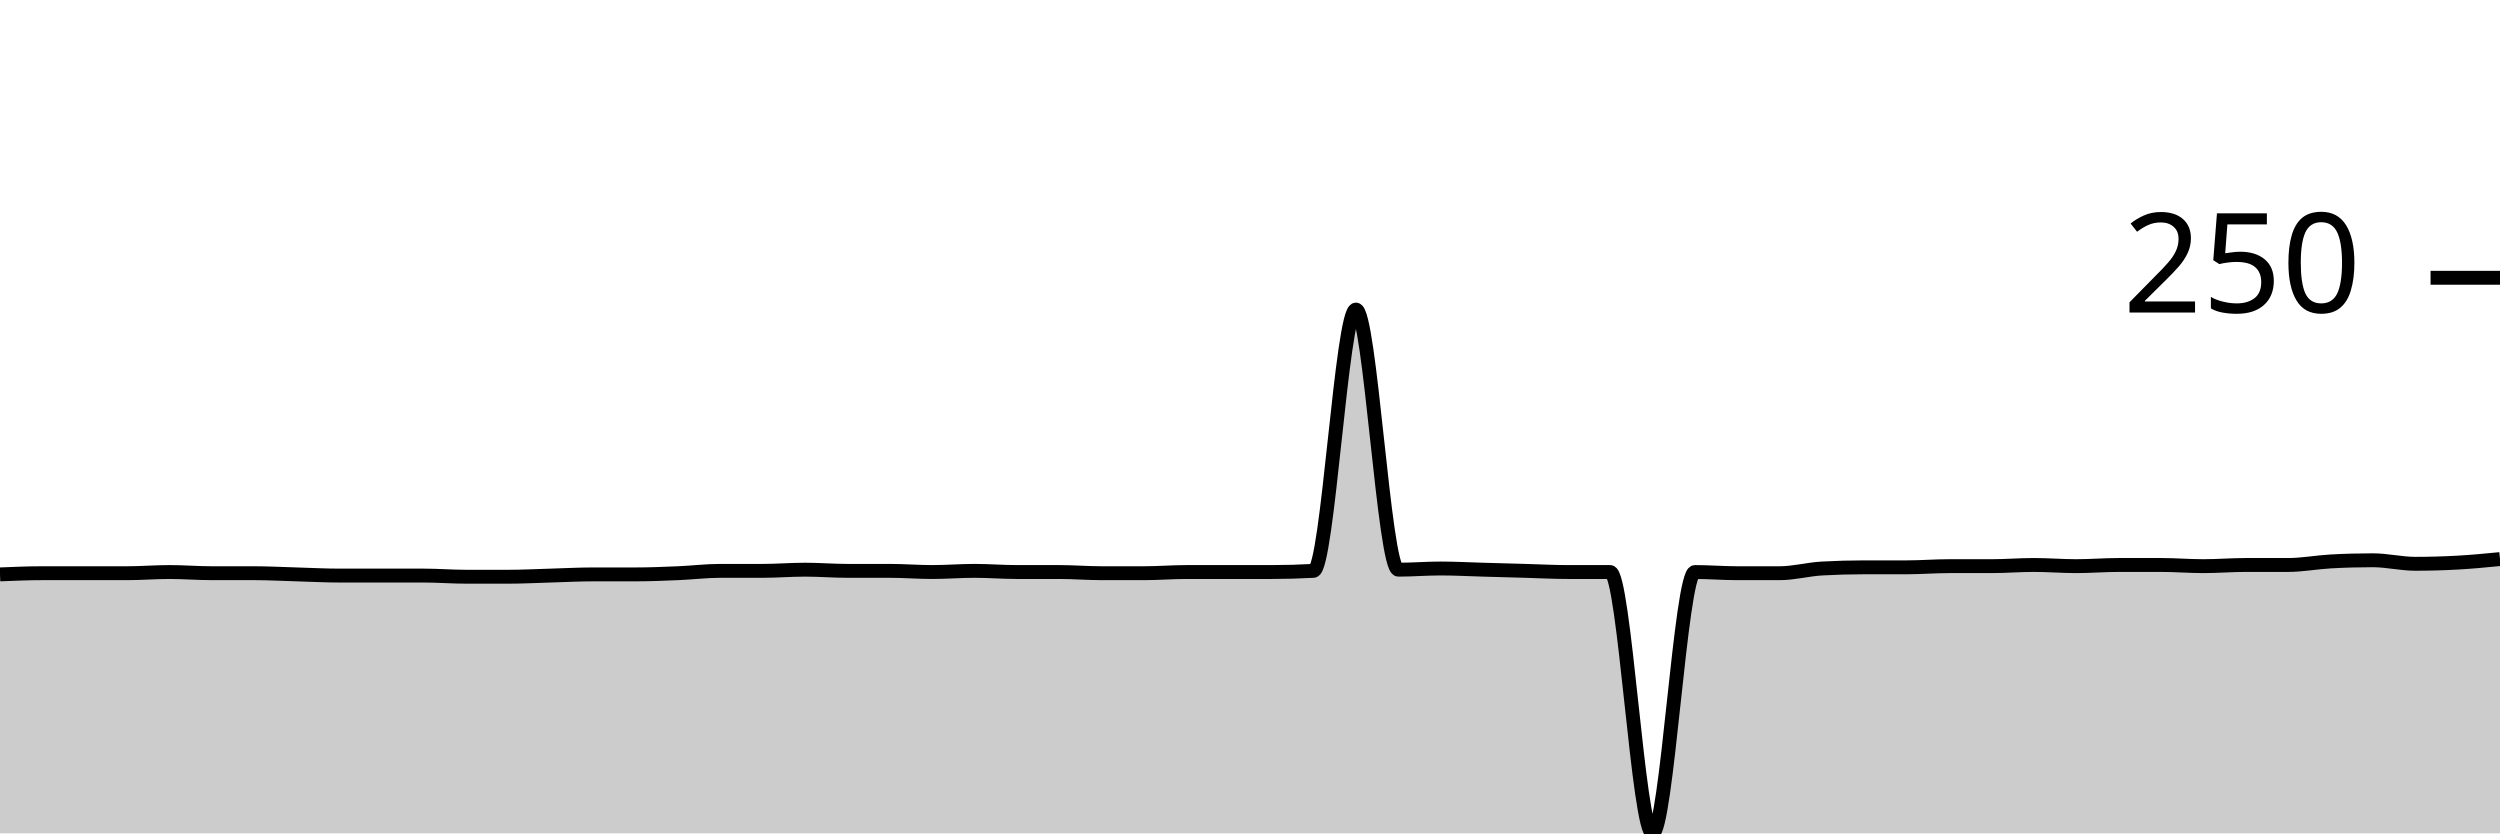
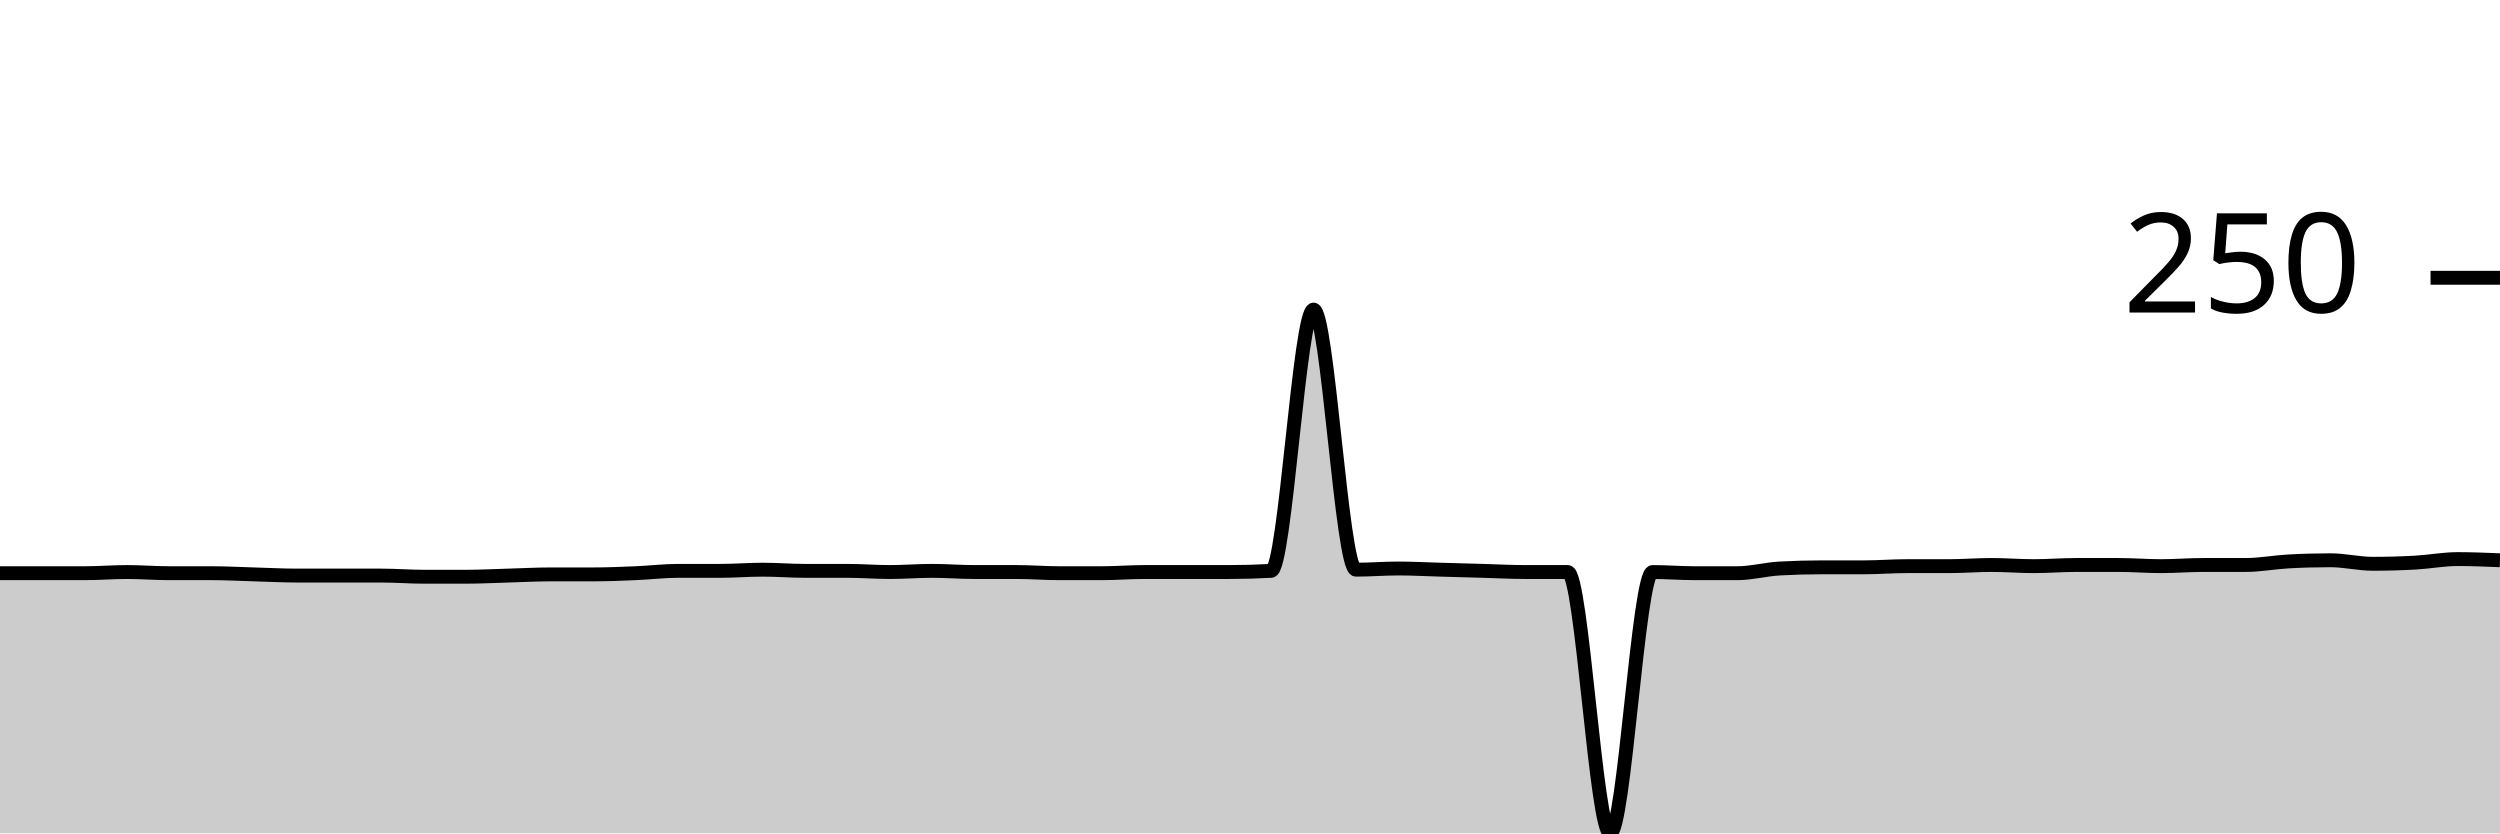
<svg xmlns="http://www.w3.org/2000/svg" viewBox="0 0 180 60">
  <g transform="translate(0,20)">
-     <path class="area" fill="rgba(0, 0, 0, 0.2)" d="M0,21.356C1.017,21.314,2.034,21.271,3.051,21.271C4.068,21.271,5.085,21.271,6.102,21.271C7.119,21.271,8.136,21.271,9.153,21.271C10.169,21.271,11.186,21.186,12.203,21.186C13.22,21.186,14.237,21.271,15.254,21.271C16.271,21.271,17.288,21.271,18.305,21.271C19.322,21.271,20.339,21.328,21.356,21.356C22.373,21.384,23.39,21.441,24.407,21.441C25.424,21.441,26.441,21.441,27.458,21.441C28.475,21.441,29.492,21.441,30.508,21.441C31.525,21.441,32.542,21.525,33.559,21.525C34.576,21.525,35.593,21.525,36.61,21.525C37.627,21.525,38.644,21.469,39.661,21.441C40.678,21.412,41.695,21.356,42.712,21.356C43.729,21.356,44.746,21.356,45.763,21.356C46.78,21.356,47.797,21.314,48.814,21.271C49.831,21.229,50.847,21.102,51.864,21.102C52.881,21.102,53.898,21.102,54.915,21.102C55.932,21.102,56.949,21.017,57.966,21.017C58.983,21.017,60,21.102,61.017,21.102C62.034,21.102,63.051,21.102,64.068,21.102C65.085,21.102,66.102,21.186,67.119,21.186C68.136,21.186,69.153,21.102,70.169,21.102C71.186,21.102,72.203,21.186,73.22,21.186C74.237,21.186,75.254,21.186,76.271,21.186C77.288,21.186,78.305,21.271,79.322,21.271C80.339,21.271,81.356,21.271,82.373,21.271C83.39,21.271,84.407,21.186,85.424,21.186C86.441,21.186,87.458,21.186,88.475,21.186C89.492,21.186,90.508,21.186,91.525,21.186C92.542,21.186,93.559,21.158,94.576,21.102C95.593,21.045,96.61,2.288,97.627,2.288C98.644,2.288,99.661,21.017,100.678,21.017C101.695,21.017,102.712,20.932,103.729,20.932C104.746,20.932,105.763,20.989,106.78,21.017C107.797,21.045,108.814,21.073,109.831,21.102C110.847,21.13,111.864,21.186,112.881,21.186C113.898,21.186,114.915,21.186,115.932,21.186C116.949,21.186,117.966,40,118.983,40C120,40,121.017,21.186,122.034,21.186C123.051,21.186,124.068,21.271,125.085,21.271C126.102,21.271,127.119,21.271,128.136,21.271C129.153,21.271,130.169,20.989,131.186,20.932C132.203,20.876,133.22,20.847,134.237,20.847C135.254,20.847,136.271,20.847,137.288,20.847C138.305,20.847,139.322,20.763,140.339,20.763C141.356,20.763,142.373,20.763,143.39,20.763C144.407,20.763,145.424,20.678,146.441,20.678C147.458,20.678,148.475,20.763,149.492,20.763C150.508,20.763,151.525,20.678,152.542,20.678C153.559,20.678,154.576,20.678,155.593,20.678C156.61,20.678,157.627,20.763,158.644,20.763C159.661,20.763,160.678,20.678,161.695,20.678C162.712,20.678,163.729,20.678,164.746,20.678C165.763,20.678,166.78,20.48,167.797,20.424C168.814,20.367,169.831,20.339,170.847,20.339C171.864,20.339,172.881,20.593,173.898,20.593C174.915,20.593,175.932,20.565,176.949,20.508C177.966,20.452,178.983,20.353,180,20.254L180,40C178.983,40,177.966,40,176.949,40C175.932,40,174.915,40,173.898,40C172.881,40,171.864,40,170.847,40C169.831,40,168.814,40,167.797,40C166.78,40,165.763,40,164.746,40C163.729,40,162.712,40,161.695,40C160.678,40,159.661,40,158.644,40C157.627,40,156.61,40,155.593,40C154.576,40,153.559,40,152.542,40C151.525,40,150.508,40,149.492,40C148.475,40,147.458,40,146.441,40C145.424,40,144.407,40,143.39,40C142.373,40,141.356,40,140.339,40C139.322,40,138.305,40,137.288,40C136.271,40,135.254,40,134.237,40C133.22,40,132.203,40,131.186,40C130.169,40,129.153,40,128.136,40C127.119,40,126.102,40,125.085,40C124.068,40,123.051,40,122.034,40C121.017,40,120,40,118.983,40C117.966,40,116.949,40,115.932,40C114.915,40,113.898,40,112.881,40C111.864,40,110.847,40,109.831,40C108.814,40,107.797,40,106.78,40C105.763,40,104.746,40,103.729,40C102.712,40,101.695,40,100.678,40C99.661,40,98.644,40,97.627,40C96.61,40,95.593,40,94.576,40C93.559,40,92.542,40,91.525,40C90.508,40,89.492,40,88.475,40C87.458,40,86.441,40,85.424,40C84.407,40,83.39,40,82.373,40C81.356,40,80.339,40,79.322,40C78.305,40,77.288,40,76.271,40C75.254,40,74.237,40,73.22,40C72.203,40,71.186,40,70.169,40C69.153,40,68.136,40,67.119,40C66.102,40,65.085,40,64.068,40C63.051,40,62.034,40,61.017,40C60,40,58.983,40,57.966,40C56.949,40,55.932,40,54.915,40C53.898,40,52.881,40,51.864,40C50.847,40,49.831,40,48.814,40C47.797,40,46.78,40,45.763,40C44.746,40,43.729,40,42.712,40C41.695,40,40.678,40,39.661,40C38.644,40,37.627,40,36.61,40C35.593,40,34.576,40,33.559,40C32.542,40,31.525,40,30.508,40C29.492,40,28.475,40,27.458,40C26.441,40,25.424,40,24.407,40C23.39,40,22.373,40,21.356,40C20.339,40,19.322,40,18.305,40C17.288,40,16.271,40,15.254,40C14.237,40,13.22,40,12.203,40C11.186,40,10.169,40,9.153,40C8.136,40,7.119,40,6.102,40C5.085,40,4.068,40,3.051,40C2.034,40,1.017,40,0,40Z" />
-     <path class="line" stroke="black" fill="none" d="M0,21.356C1.017,21.314,2.034,21.271,3.051,21.271C4.068,21.271,5.085,21.271,6.102,21.271C7.119,21.271,8.136,21.271,9.153,21.271C10.169,21.271,11.186,21.186,12.203,21.186C13.22,21.186,14.237,21.271,15.254,21.271C16.271,21.271,17.288,21.271,18.305,21.271C19.322,21.271,20.339,21.328,21.356,21.356C22.373,21.384,23.39,21.441,24.407,21.441C25.424,21.441,26.441,21.441,27.458,21.441C28.475,21.441,29.492,21.441,30.508,21.441C31.525,21.441,32.542,21.525,33.559,21.525C34.576,21.525,35.593,21.525,36.61,21.525C37.627,21.525,38.644,21.469,39.661,21.441C40.678,21.412,41.695,21.356,42.712,21.356C43.729,21.356,44.746,21.356,45.763,21.356C46.78,21.356,47.797,21.314,48.814,21.271C49.831,21.229,50.847,21.102,51.864,21.102C52.881,21.102,53.898,21.102,54.915,21.102C55.932,21.102,56.949,21.017,57.966,21.017C58.983,21.017,60,21.102,61.017,21.102C62.034,21.102,63.051,21.102,64.068,21.102C65.085,21.102,66.102,21.186,67.119,21.186C68.136,21.186,69.153,21.102,70.169,21.102C71.186,21.102,72.203,21.186,73.22,21.186C74.237,21.186,75.254,21.186,76.271,21.186C77.288,21.186,78.305,21.271,79.322,21.271C80.339,21.271,81.356,21.271,82.373,21.271C83.39,21.271,84.407,21.186,85.424,21.186C86.441,21.186,87.458,21.186,88.475,21.186C89.492,21.186,90.508,21.186,91.525,21.186C92.542,21.186,93.559,21.158,94.576,21.102C95.593,21.045,96.61,2.288,97.627,2.288C98.644,2.288,99.661,21.017,100.678,21.017C101.695,21.017,102.712,20.932,103.729,20.932C104.746,20.932,105.763,20.989,106.78,21.017C107.797,21.045,108.814,21.073,109.831,21.102C110.847,21.13,111.864,21.186,112.881,21.186C113.898,21.186,114.915,21.186,115.932,21.186C116.949,21.186,117.966,40,118.983,40C120,40,121.017,21.186,122.034,21.186C123.051,21.186,124.068,21.271,125.085,21.271C126.102,21.271,127.119,21.271,128.136,21.271C129.153,21.271,130.169,20.989,131.186,20.932C132.203,20.876,133.22,20.847,134.237,20.847C135.254,20.847,136.271,20.847,137.288,20.847C138.305,20.847,139.322,20.763,140.339,20.763C141.356,20.763,142.373,20.763,143.39,20.763C144.407,20.763,145.424,20.678,146.441,20.678C147.458,20.678,148.475,20.763,149.492,20.763C150.508,20.763,151.525,20.678,152.542,20.678C153.559,20.678,154.576,20.678,155.593,20.678C156.61,20.678,157.627,20.763,158.644,20.763C159.661,20.763,160.678,20.678,161.695,20.678C162.712,20.678,163.729,20.678,164.746,20.678C165.763,20.678,166.78,20.48,167.797,20.424C168.814,20.367,169.831,20.339,170.847,20.339C171.864,20.339,172.881,20.593,173.898,20.593C174.915,20.593,175.932,20.565,176.949,20.508C177.966,20.452,178.983,20.353,180,20.254" />
+     <path class="area" fill="rgba(0, 0, 0, 0.2)" d="M0,21.271C1.017,21.271,2.034,21.271,3.051,21.271C4.068,21.271,5.085,21.271,6.102,21.271C7.119,21.271,8.136,21.186,9.153,21.186C10.169,21.186,11.186,21.271,12.203,21.271C13.22,21.271,14.237,21.271,15.254,21.271C16.271,21.271,17.288,21.328,18.305,21.356C19.322,21.384,20.339,21.441,21.356,21.441C22.373,21.441,23.39,21.441,24.407,21.441C25.424,21.441,26.441,21.441,27.458,21.441C28.475,21.441,29.492,21.525,30.508,21.525C31.525,21.525,32.542,21.525,33.559,21.525C34.576,21.525,35.593,21.469,36.61,21.441C37.627,21.412,38.644,21.356,39.661,21.356C40.678,21.356,41.695,21.356,42.712,21.356C43.729,21.356,44.746,21.314,45.763,21.271C46.78,21.229,47.797,21.102,48.814,21.102C49.831,21.102,50.847,21.102,51.864,21.102C52.881,21.102,53.898,21.017,54.915,21.017C55.932,21.017,56.949,21.102,57.966,21.102C58.983,21.102,60,21.102,61.017,21.102C62.034,21.102,63.051,21.186,64.068,21.186C65.085,21.186,66.102,21.102,67.119,21.102C68.136,21.102,69.153,21.186,70.169,21.186C71.186,21.186,72.203,21.186,73.22,21.186C74.237,21.186,75.254,21.271,76.271,21.271C77.288,21.271,78.305,21.271,79.322,21.271C80.339,21.271,81.356,21.186,82.373,21.186C83.39,21.186,84.407,21.186,85.424,21.186C86.441,21.186,87.458,21.186,88.475,21.186C89.492,21.186,90.508,21.158,91.525,21.102C92.542,21.045,93.559,2.288,94.576,2.288C95.593,2.288,96.61,21.017,97.627,21.017C98.644,21.017,99.661,20.932,100.678,20.932C101.695,20.932,102.712,20.989,103.729,21.017C104.746,21.045,105.763,21.073,106.78,21.102C107.797,21.13,108.814,21.186,109.831,21.186C110.847,21.186,111.864,21.186,112.881,21.186C113.898,21.186,114.915,40,115.932,40C116.949,40,117.966,21.186,118.983,21.186C120,21.186,121.017,21.271,122.034,21.271C123.051,21.271,124.068,21.271,125.085,21.271C126.102,21.271,127.119,20.989,128.136,20.932C129.153,20.876,130.169,20.847,131.186,20.847C132.203,20.847,133.22,20.847,134.237,20.847C135.254,20.847,136.271,20.763,137.288,20.763C138.305,20.763,139.322,20.763,140.339,20.763C141.356,20.763,142.373,20.678,143.39,20.678C144.407,20.678,145.424,20.763,146.441,20.763C147.458,20.763,148.475,20.678,149.492,20.678C150.508,20.678,151.525,20.678,152.542,20.678C153.559,20.678,154.576,20.763,155.593,20.763C156.61,20.763,157.627,20.678,158.644,20.678C159.661,20.678,160.678,20.678,161.695,20.678C162.712,20.678,163.729,20.48,164.746,20.424C165.763,20.367,166.78,20.339,167.797,20.339C168.814,20.339,169.831,20.593,170.847,20.593C171.864,20.593,172.881,20.565,173.898,20.508C174.915,20.452,175.932,20.254,176.949,20.254C177.966,20.254,178.983,20.297,180,20.339L180,40C178.983,40,177.966,40,176.949,40C175.932,40,174.915,40,173.898,40C172.881,40,171.864,40,170.847,40C169.831,40,168.814,40,167.797,40C166.78,40,165.763,40,164.746,40C163.729,40,162.712,40,161.695,40C160.678,40,159.661,40,158.644,40C157.627,40,156.61,40,155.593,40C154.576,40,153.559,40,152.542,40C151.525,40,150.508,40,149.492,40C148.475,40,147.458,40,146.441,40C145.424,40,144.407,40,143.39,40C142.373,40,141.356,40,140.339,40C139.322,40,138.305,40,137.288,40C136.271,40,135.254,40,134.237,40C133.22,40,132.203,40,131.186,40C130.169,40,129.153,40,128.136,40C127.119,40,126.102,40,125.085,40C124.068,40,123.051,40,122.034,40C121.017,40,120,40,118.983,40C117.966,40,116.949,40,115.932,40C114.915,40,113.898,40,112.881,40C111.864,40,110.847,40,109.831,40C108.814,40,107.797,40,106.78,40C105.763,40,104.746,40,103.729,40C102.712,40,101.695,40,100.678,40C99.661,40,98.644,40,97.627,40C96.61,40,95.593,40,94.576,40C93.559,40,92.542,40,91.525,40C90.508,40,89.492,40,88.475,40C87.458,40,86.441,40,85.424,40C84.407,40,83.39,40,82.373,40C81.356,40,80.339,40,79.322,40C78.305,40,77.288,40,76.271,40C75.254,40,74.237,40,73.22,40C72.203,40,71.186,40,70.169,40C69.153,40,68.136,40,67.119,40C66.102,40,65.085,40,64.068,40C63.051,40,62.034,40,61.017,40C60,40,58.983,40,57.966,40C56.949,40,55.932,40,54.915,40C53.898,40,52.881,40,51.864,40C50.847,40,49.831,40,48.814,40C47.797,40,46.78,40,45.763,40C44.746,40,43.729,40,42.712,40C41.695,40,40.678,40,39.661,40C38.644,40,37.627,40,36.61,40C35.593,40,34.576,40,33.559,40C32.542,40,31.525,40,30.508,40C29.492,40,28.475,40,27.458,40C26.441,40,25.424,40,24.407,40C23.39,40,22.373,40,21.356,40C20.339,40,19.322,40,18.305,40C17.288,40,16.271,40,15.254,40C14.237,40,13.22,40,12.203,40C11.186,40,10.169,40,9.153,40C8.136,40,7.119,40,6.102,40C5.085,40,4.068,40,3.051,40C2.034,40,1.017,40,0,40Z" />
+     <path class="line" stroke="black" fill="none" d="M0,21.271C1.017,21.271,2.034,21.271,3.051,21.271C4.068,21.271,5.085,21.271,6.102,21.271C7.119,21.271,8.136,21.186,9.153,21.186C10.169,21.186,11.186,21.271,12.203,21.271C13.22,21.271,14.237,21.271,15.254,21.271C16.271,21.271,17.288,21.328,18.305,21.356C19.322,21.384,20.339,21.441,21.356,21.441C22.373,21.441,23.39,21.441,24.407,21.441C25.424,21.441,26.441,21.441,27.458,21.441C28.475,21.441,29.492,21.525,30.508,21.525C31.525,21.525,32.542,21.525,33.559,21.525C34.576,21.525,35.593,21.469,36.61,21.441C37.627,21.412,38.644,21.356,39.661,21.356C40.678,21.356,41.695,21.356,42.712,21.356C43.729,21.356,44.746,21.314,45.763,21.271C46.78,21.229,47.797,21.102,48.814,21.102C49.831,21.102,50.847,21.102,51.864,21.102C52.881,21.102,53.898,21.017,54.915,21.017C55.932,21.017,56.949,21.102,57.966,21.102C58.983,21.102,60,21.102,61.017,21.102C62.034,21.102,63.051,21.186,64.068,21.186C65.085,21.186,66.102,21.102,67.119,21.102C68.136,21.102,69.153,21.186,70.169,21.186C71.186,21.186,72.203,21.186,73.22,21.186C74.237,21.186,75.254,21.271,76.271,21.271C77.288,21.271,78.305,21.271,79.322,21.271C80.339,21.271,81.356,21.186,82.373,21.186C83.39,21.186,84.407,21.186,85.424,21.186C86.441,21.186,87.458,21.186,88.475,21.186C89.492,21.186,90.508,21.158,91.525,21.102C92.542,21.045,93.559,2.288,94.576,2.288C95.593,2.288,96.61,21.017,97.627,21.017C98.644,21.017,99.661,20.932,100.678,20.932C101.695,20.932,102.712,20.989,103.729,21.017C104.746,21.045,105.763,21.073,106.78,21.102C107.797,21.13,108.814,21.186,109.831,21.186C110.847,21.186,111.864,21.186,112.881,21.186C113.898,21.186,114.915,40,115.932,40C116.949,40,117.966,21.186,118.983,21.186C120,21.186,121.017,21.271,122.034,21.271C123.051,21.271,124.068,21.271,125.085,21.271C126.102,21.271,127.119,20.989,128.136,20.932C129.153,20.876,130.169,20.847,131.186,20.847C132.203,20.847,133.22,20.847,134.237,20.847C135.254,20.847,136.271,20.763,137.288,20.763C138.305,20.763,139.322,20.763,140.339,20.763C141.356,20.763,142.373,20.678,143.39,20.678C144.407,20.678,145.424,20.763,146.441,20.763C147.458,20.763,148.475,20.678,149.492,20.678C150.508,20.678,151.525,20.678,152.542,20.678C153.559,20.678,154.576,20.763,155.593,20.763C156.61,20.763,157.627,20.678,158.644,20.678C159.661,20.678,160.678,20.678,161.695,20.678C162.712,20.678,163.729,20.48,164.746,20.424C165.763,20.367,166.78,20.339,167.797,20.339C168.814,20.339,169.831,20.593,170.847,20.593C171.864,20.593,172.881,20.565,173.898,20.508C174.915,20.452,175.932,20.254,176.949,20.254C177.966,20.254,178.983,20.297,180,20.339" />
    <path class="axis-ceiling" stroke-width="1" stroke="black" fill="none" d="M175,0L180,0" />
    <text class="axis-ceiling-label" font-family="sans-serif" text-anchor="end" font-size="10px" x="170" y="2.5">250</text>
  </g>
</svg>
